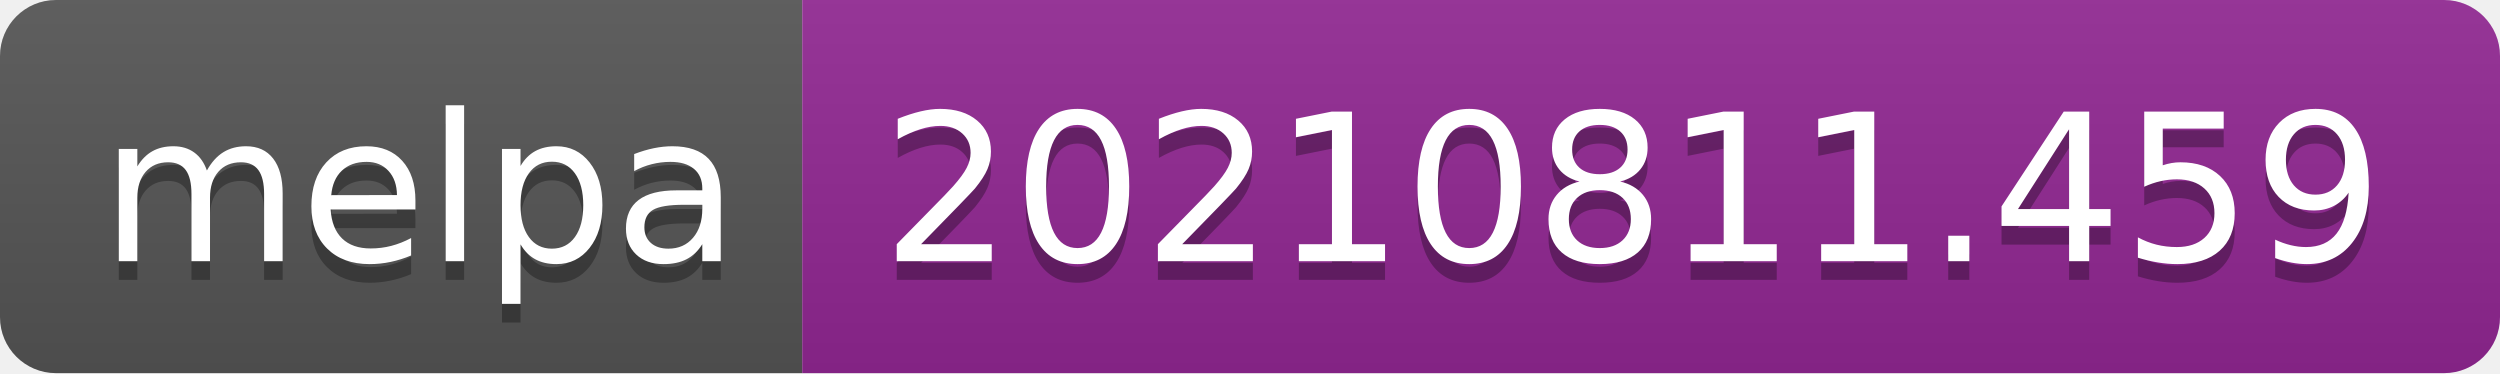
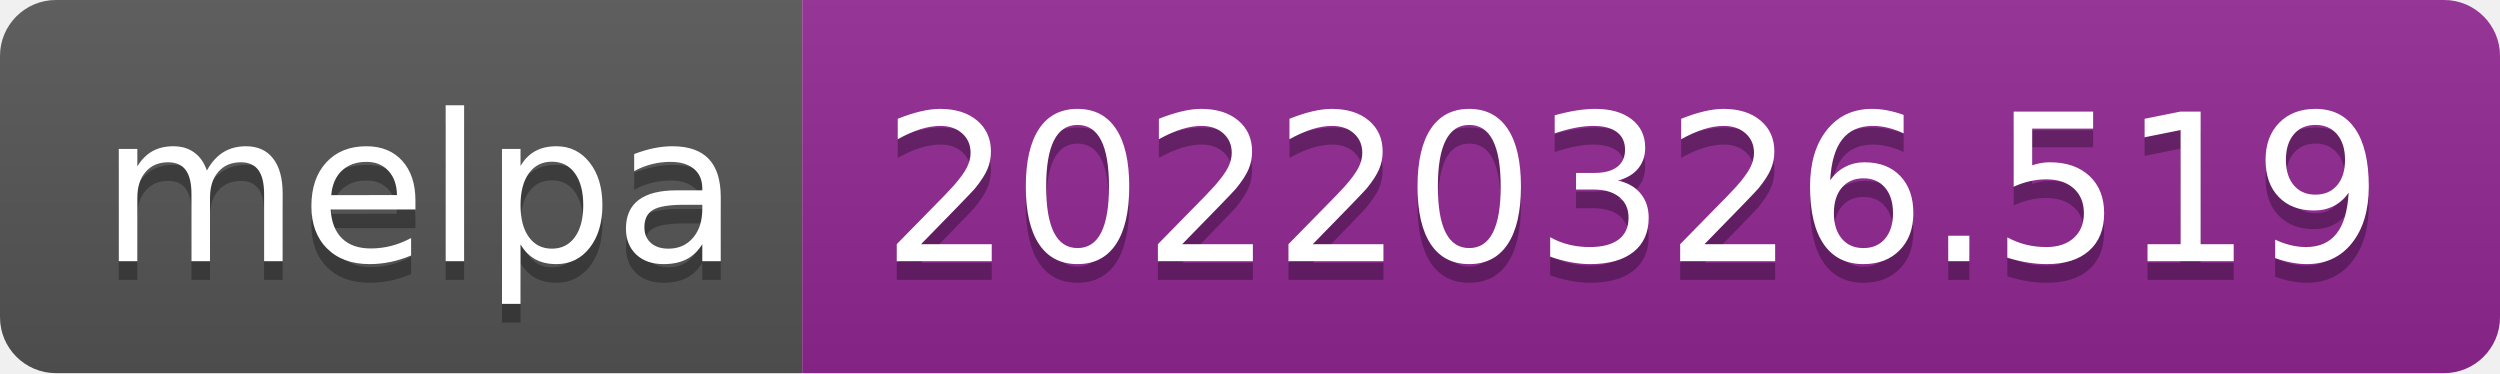
- <svg xmlns="http://www.w3.org/2000/svg" width="134" height="20" role="img" aria-label="melpa: 20210811.459">
+ <svg xmlns="http://www.w3.org/2000/svg" width="134" height="20" role="img" aria-label="melpa: 20220326.519">
  <linearGradient id="s" x2="0" y2="100%">
    <stop offset="0" stop-color="#bbb" stop-opacity=".1" />
    <stop offset="1" stop-opacity=".1" />
  </linearGradient>
  <clipPath id="r">
    <rect width="134" height="20" rx="3" fill="#fff" />
  </clipPath>
  <g clip-path="url(#r)">
    <rect width="43" height="20" fill="#555" />
    <rect x="43" width="91" height="20" fill="#922793" />
    <rect width="134" height="20" fill="url(#s)" />
  </g>
  <g fill="#fff" text-anchor="middle" font-family="Verdana,Geneva,DejaVu Sans,sans-serif" text-rendering="geometricPrecision" font-size="110">
    <text aria-hidden="true" x="225" y="150" fill="#010101" fill-opacity=".3" transform="scale(.1)" textLength="330">melpa</text>
    <text x="225" y="140" transform="scale(.1)" fill="#fff" textLength="330">melpa</text>
-     <text aria-hidden="true" x="875" y="150" fill="#010101" fill-opacity=".3" transform="scale(.1)" textLength="810">20210811.459</text>
-     <text x="875" y="140" transform="scale(.1)" fill="#fff" textLength="810">20210811.459</text>
+     <text aria-hidden="true" x="875" y="150" fill="#010101" fill-opacity=".3" transform="scale(.1)" textLength="810">20220326.519</text>
+     <text x="875" y="140" transform="scale(.1)" fill="#fff" textLength="810">20220326.519</text>
  </g>
</svg>
